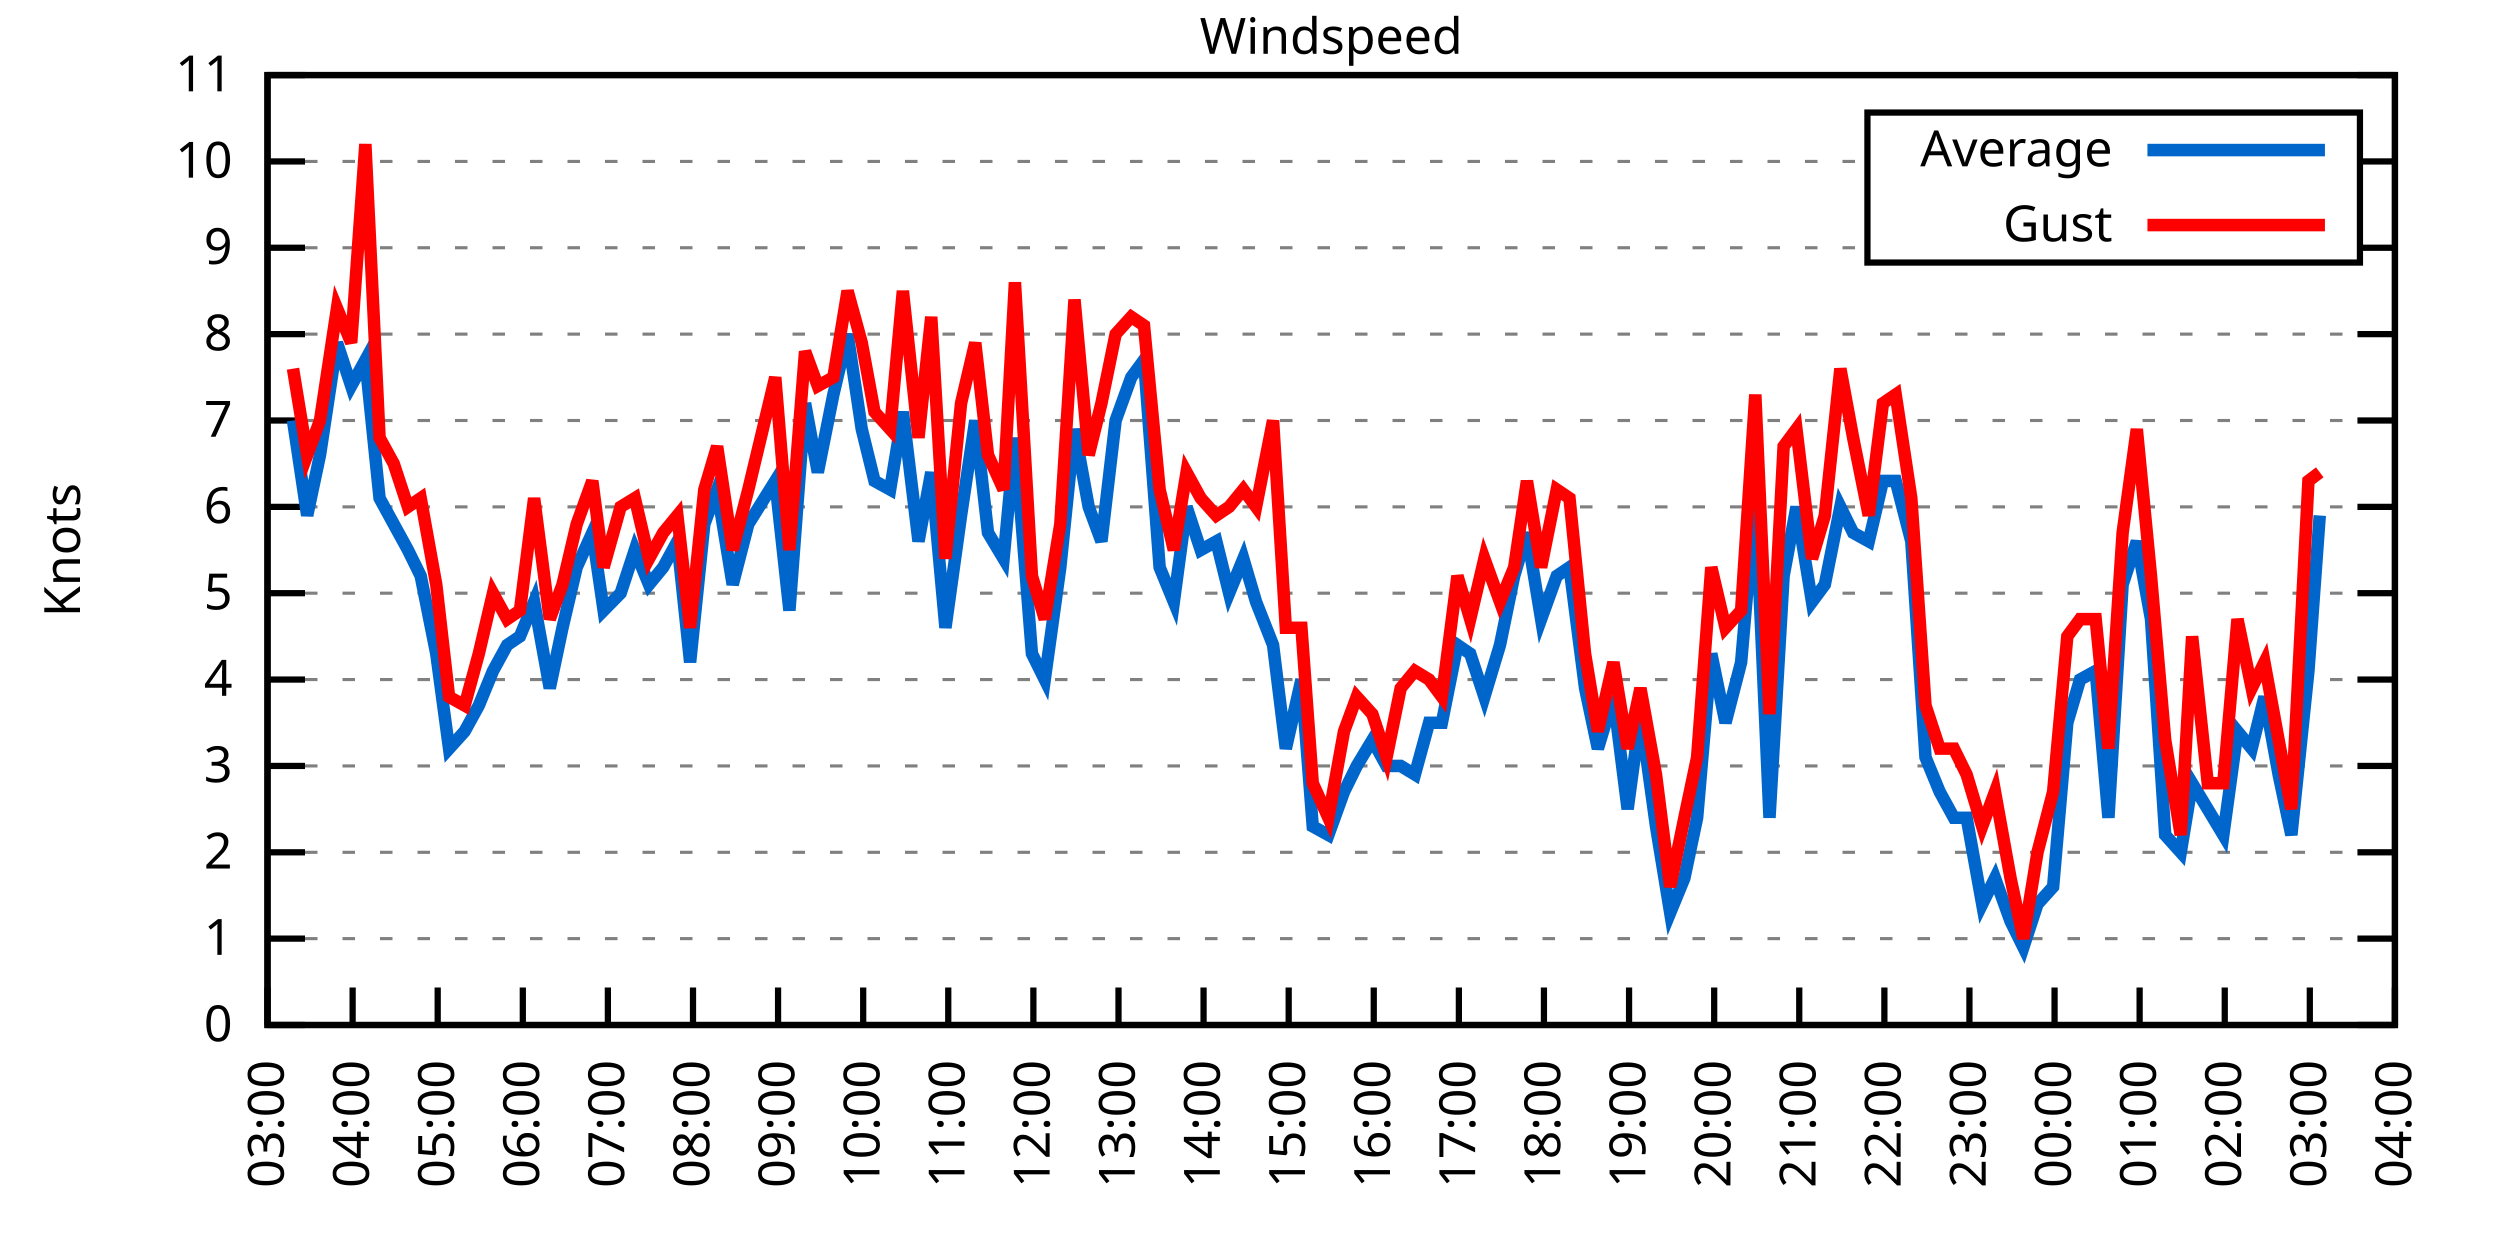
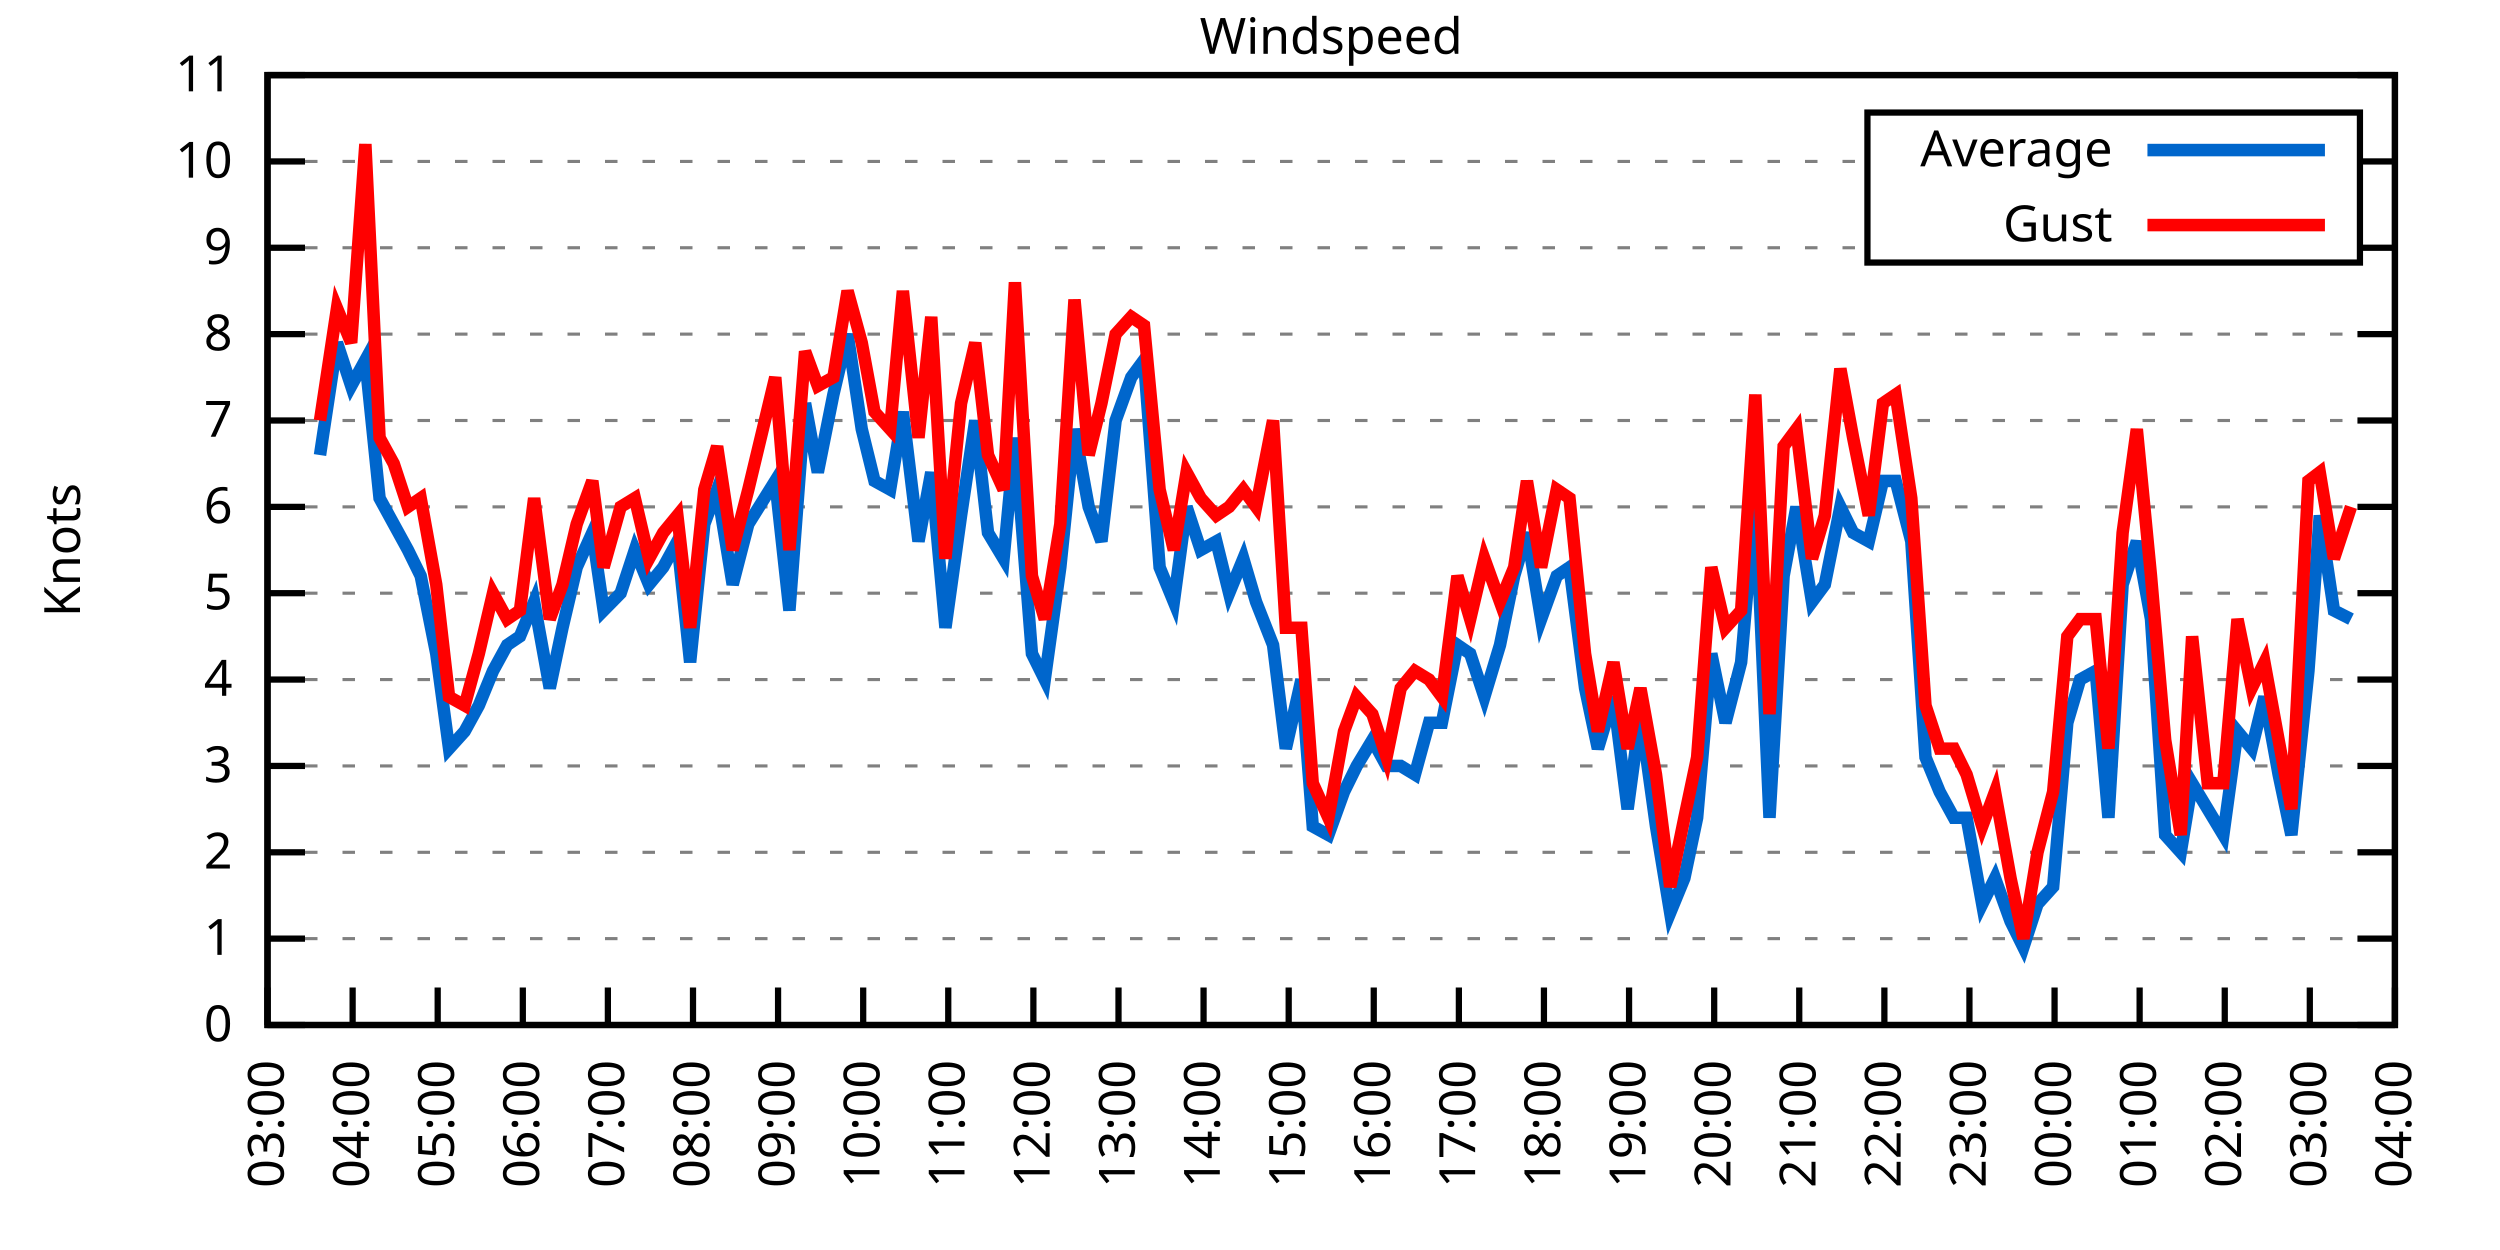
<svg xmlns="http://www.w3.org/2000/svg" xmlns:xlink="http://www.w3.org/1999/xlink" width="400" height="200" viewBox="0 0 400 200">
  <g id="gnuplot_canvas">
    <rect x="0" y="0" width="400" height="200" fill="none" />
    <defs>
      <circle id="gpDot" r="0.5" stroke-width="0.5" stroke="currentColor" />
      <path id="gpPt0" stroke-width="0.333" stroke="currentColor" d="M-1,0 h2 M0,-1 v2" />
      <path id="gpPt1" stroke-width="0.333" stroke="currentColor" d="M-1,-1 L1,1 M1,-1 L-1,1" />
      <path id="gpPt2" stroke-width="0.333" stroke="currentColor" d="M-1,0 L1,0 M0,-1 L0,1 M-1,-1 L1,1 M-1,1 L1,-1" />
      <rect id="gpPt3" stroke-width="0.333" stroke="currentColor" x="-1" y="-1" width="2" height="2" />
      <rect id="gpPt4" stroke-width="0.333" stroke="currentColor" fill="currentColor" x="-1" y="-1" width="2" height="2" />
      <circle id="gpPt5" stroke-width="0.333" stroke="currentColor" cx="0" cy="0" r="1" />
      <use xlink:href="#gpPt5" id="gpPt6" fill="currentColor" stroke="none" />
      <path id="gpPt7" stroke-width="0.333" stroke="currentColor" d="M0,-1.33 L-1.33,0.67 L1.33,0.67 z" />
      <use xlink:href="#gpPt7" id="gpPt8" fill="currentColor" stroke="none" />
      <use xlink:href="#gpPt7" id="gpPt9" stroke="currentColor" transform="rotate(180)" />
      <use xlink:href="#gpPt9" id="gpPt10" fill="currentColor" stroke="none" />
      <use xlink:href="#gpPt3" id="gpPt11" stroke="currentColor" transform="rotate(45)" />
      <use xlink:href="#gpPt11" id="gpPt12" fill="currentColor" stroke="none" />
      <path id="gpPt13" stroke-width="0.333" stroke="currentColor" d="M0,1.330 L1.265,0.411 L0.782,-1.067 L-0.782,-1.076 L-1.265,0.411 z" />
      <use xlink:href="#gpPt13" id="gpPt14" fill="currentColor" stroke="none" />
      <filter id="textbox" filterUnits="objectBoundingBox" x="0" y="0" height="1" width="1">
        <feFlood flood-color="white" flood-opacity="1" result="bgnd" />
        <feComposite in="SourceGraphic" in2="bgnd" operator="atop" />
      </filter>
      <filter id="greybox" filterUnits="objectBoundingBox" x="0" y="0" height="1" width="1">
        <feFlood flood-color="lightgrey" flood-opacity="1" result="grey" />
        <feComposite in="SourceGraphic" in2="grey" operator="atop" />
      </filter>
    </defs>
    <g fill="none" color="white" stroke="currentColor" stroke-width="1.00" stroke-linecap="butt" stroke-linejoin="miter">
</g>
    <g fill="none" color="black" stroke="currentColor" stroke-width="1.00" stroke-linecap="butt" stroke-linejoin="miter">
      <g stroke="none" shape-rendering="crispEdges">
        <polygon fill="rgb(255, 255, 255)" points="42.80,164.00 383.18,164.00 383.18,12.02 42.80,12.02 " />
      </g>
    </g>
    <g fill="none" color="black" stroke="currentColor" stroke-width="1.00" stroke-linecap="butt" stroke-linejoin="miter">
</g>
    <g fill="none" color="black" stroke="black" stroke-width="0.50" stroke-linecap="butt" stroke-linejoin="miter">
</g>
    <g fill="none" color="gray" stroke="currentColor" stroke-width="0.50" stroke-linecap="butt" stroke-linejoin="miter">
      <path stroke="gray" stroke-dasharray="2,4" class="gridline" d="M42.80,164.00 L383.19,164.00  " />
    </g>
    <g fill="none" color="gray" stroke="gray" stroke-width="1.00" stroke-linecap="butt" stroke-linejoin="miter">
</g>
    <g fill="none" color="black" stroke="currentColor" stroke-width="1.00" stroke-linecap="butt" stroke-linejoin="miter">
      <path stroke="black" d="M42.80,164.00 L48.80,164.00 M383.19,164.00 L377.19,164.00  " />
      <g transform="translate(37.20,166.60)" stroke="none" fill="black" font-family="Sans" font-size="8.00" text-anchor="end">
        <text>
          <tspan font-family="Sans"> 0</tspan>
        </text>
      </g>
    </g>
    <g fill="none" color="black" stroke="currentColor" stroke-width="1.00" stroke-linecap="butt" stroke-linejoin="miter">
</g>
    <g fill="none" color="black" stroke="black" stroke-width="0.50" stroke-linecap="butt" stroke-linejoin="miter">
</g>
    <g fill="none" color="gray" stroke="currentColor" stroke-width="0.50" stroke-linecap="butt" stroke-linejoin="miter">
      <path stroke="gray" stroke-dasharray="2,4" class="gridline" d="M42.80,150.18 L383.19,150.18  " />
    </g>
    <g fill="none" color="gray" stroke="gray" stroke-width="1.00" stroke-linecap="butt" stroke-linejoin="miter">
</g>
    <g fill="none" color="black" stroke="currentColor" stroke-width="1.00" stroke-linecap="butt" stroke-linejoin="miter">
      <path stroke="black" d="M42.80,150.18 L48.80,150.18 M383.19,150.18 L377.19,150.18  " />
      <g transform="translate(37.20,152.78)" stroke="none" fill="black" font-family="Sans" font-size="8.00" text-anchor="end">
        <text>
          <tspan font-family="Sans"> 1</tspan>
        </text>
      </g>
    </g>
    <g fill="none" color="black" stroke="currentColor" stroke-width="1.00" stroke-linecap="butt" stroke-linejoin="miter">
</g>
    <g fill="none" color="black" stroke="black" stroke-width="0.50" stroke-linecap="butt" stroke-linejoin="miter">
</g>
    <g fill="none" color="gray" stroke="currentColor" stroke-width="0.50" stroke-linecap="butt" stroke-linejoin="miter">
      <path stroke="gray" stroke-dasharray="2,4" class="gridline" d="M42.80,136.37 L383.19,136.37  " />
    </g>
    <g fill="none" color="gray" stroke="gray" stroke-width="1.00" stroke-linecap="butt" stroke-linejoin="miter">
</g>
    <g fill="none" color="black" stroke="currentColor" stroke-width="1.00" stroke-linecap="butt" stroke-linejoin="miter">
      <path stroke="black" d="M42.80,136.37 L48.80,136.37 M383.19,136.37 L377.19,136.37  " />
      <g transform="translate(37.20,138.97)" stroke="none" fill="black" font-family="Sans" font-size="8.00" text-anchor="end">
        <text>
          <tspan font-family="Sans"> 2</tspan>
        </text>
      </g>
    </g>
    <g fill="none" color="black" stroke="currentColor" stroke-width="1.00" stroke-linecap="butt" stroke-linejoin="miter">
</g>
    <g fill="none" color="black" stroke="black" stroke-width="0.50" stroke-linecap="butt" stroke-linejoin="miter">
</g>
    <g fill="none" color="gray" stroke="currentColor" stroke-width="0.50" stroke-linecap="butt" stroke-linejoin="miter">
      <path stroke="gray" stroke-dasharray="2,4" class="gridline" d="M42.80,122.55 L383.19,122.55  " />
    </g>
    <g fill="none" color="gray" stroke="gray" stroke-width="1.00" stroke-linecap="butt" stroke-linejoin="miter">
</g>
    <g fill="none" color="black" stroke="currentColor" stroke-width="1.00" stroke-linecap="butt" stroke-linejoin="miter">
      <path stroke="black" d="M42.80,122.55 L48.80,122.55 M383.19,122.55 L377.19,122.55  " />
      <g transform="translate(37.20,125.15)" stroke="none" fill="black" font-family="Sans" font-size="8.00" text-anchor="end">
        <text>
          <tspan font-family="Sans"> 3</tspan>
        </text>
      </g>
    </g>
    <g fill="none" color="black" stroke="currentColor" stroke-width="1.00" stroke-linecap="butt" stroke-linejoin="miter">
</g>
    <g fill="none" color="black" stroke="black" stroke-width="0.50" stroke-linecap="butt" stroke-linejoin="miter">
</g>
    <g fill="none" color="gray" stroke="currentColor" stroke-width="0.50" stroke-linecap="butt" stroke-linejoin="miter">
      <path stroke="gray" stroke-dasharray="2,4" class="gridline" d="M42.80,108.73 L383.19,108.73  " />
    </g>
    <g fill="none" color="gray" stroke="gray" stroke-width="1.00" stroke-linecap="butt" stroke-linejoin="miter">
</g>
    <g fill="none" color="black" stroke="currentColor" stroke-width="1.00" stroke-linecap="butt" stroke-linejoin="miter">
      <path stroke="black" d="M42.80,108.73 L48.80,108.73 M383.19,108.73 L377.19,108.73  " />
      <g transform="translate(37.20,111.33)" stroke="none" fill="black" font-family="Sans" font-size="8.00" text-anchor="end">
        <text>
          <tspan font-family="Sans"> 4</tspan>
        </text>
      </g>
    </g>
    <g fill="none" color="black" stroke="currentColor" stroke-width="1.00" stroke-linecap="butt" stroke-linejoin="miter">
</g>
    <g fill="none" color="black" stroke="black" stroke-width="0.50" stroke-linecap="butt" stroke-linejoin="miter">
</g>
    <g fill="none" color="gray" stroke="currentColor" stroke-width="0.50" stroke-linecap="butt" stroke-linejoin="miter">
      <path stroke="gray" stroke-dasharray="2,4" class="gridline" d="M42.80,94.91 L383.19,94.91  " />
    </g>
    <g fill="none" color="gray" stroke="gray" stroke-width="1.00" stroke-linecap="butt" stroke-linejoin="miter">
</g>
    <g fill="none" color="black" stroke="currentColor" stroke-width="1.00" stroke-linecap="butt" stroke-linejoin="miter">
      <path stroke="black" d="M42.80,94.91 L48.80,94.91 M383.19,94.91 L377.19,94.91  " />
      <g transform="translate(37.20,97.51)" stroke="none" fill="black" font-family="Sans" font-size="8.00" text-anchor="end">
        <text>
          <tspan font-family="Sans"> 5</tspan>
        </text>
      </g>
    </g>
    <g fill="none" color="black" stroke="currentColor" stroke-width="1.00" stroke-linecap="butt" stroke-linejoin="miter">
</g>
    <g fill="none" color="black" stroke="black" stroke-width="0.50" stroke-linecap="butt" stroke-linejoin="miter">
</g>
    <g fill="none" color="gray" stroke="currentColor" stroke-width="0.50" stroke-linecap="butt" stroke-linejoin="miter">
      <path stroke="gray" stroke-dasharray="2,4" class="gridline" d="M42.80,81.10 L383.19,81.10  " />
    </g>
    <g fill="none" color="gray" stroke="gray" stroke-width="1.00" stroke-linecap="butt" stroke-linejoin="miter">
</g>
    <g fill="none" color="black" stroke="currentColor" stroke-width="1.00" stroke-linecap="butt" stroke-linejoin="miter">
      <path stroke="black" d="M42.80,81.10 L48.80,81.10 M383.19,81.10 L377.19,81.10  " />
      <g transform="translate(37.20,83.70)" stroke="none" fill="black" font-family="Sans" font-size="8.00" text-anchor="end">
        <text>
          <tspan font-family="Sans"> 6</tspan>
        </text>
      </g>
    </g>
    <g fill="none" color="black" stroke="currentColor" stroke-width="1.00" stroke-linecap="butt" stroke-linejoin="miter">
</g>
    <g fill="none" color="black" stroke="black" stroke-width="0.50" stroke-linecap="butt" stroke-linejoin="miter">
</g>
    <g fill="none" color="gray" stroke="currentColor" stroke-width="0.50" stroke-linecap="butt" stroke-linejoin="miter">
      <path stroke="gray" stroke-dasharray="2,4" class="gridline" d="M42.80,67.28 L383.19,67.28  " />
    </g>
    <g fill="none" color="gray" stroke="gray" stroke-width="1.00" stroke-linecap="butt" stroke-linejoin="miter">
</g>
    <g fill="none" color="black" stroke="currentColor" stroke-width="1.00" stroke-linecap="butt" stroke-linejoin="miter">
      <path stroke="black" d="M42.80,67.28 L48.80,67.28 M383.19,67.28 L377.19,67.28  " />
      <g transform="translate(37.20,69.88)" stroke="none" fill="black" font-family="Sans" font-size="8.00" text-anchor="end">
        <text>
          <tspan font-family="Sans"> 7</tspan>
        </text>
      </g>
    </g>
    <g fill="none" color="black" stroke="currentColor" stroke-width="1.00" stroke-linecap="butt" stroke-linejoin="miter">
</g>
    <g fill="none" color="black" stroke="black" stroke-width="0.50" stroke-linecap="butt" stroke-linejoin="miter">
</g>
    <g fill="none" color="gray" stroke="currentColor" stroke-width="0.50" stroke-linecap="butt" stroke-linejoin="miter">
      <path stroke="gray" stroke-dasharray="2,4" class="gridline" d="M42.80,53.46 L383.19,53.46  " />
    </g>
    <g fill="none" color="gray" stroke="gray" stroke-width="1.00" stroke-linecap="butt" stroke-linejoin="miter">
</g>
    <g fill="none" color="black" stroke="currentColor" stroke-width="1.00" stroke-linecap="butt" stroke-linejoin="miter">
      <path stroke="black" d="M42.80,53.46 L48.80,53.46 M383.19,53.46 L377.19,53.46  " />
      <g transform="translate(37.20,56.06)" stroke="none" fill="black" font-family="Sans" font-size="8.00" text-anchor="end">
        <text>
          <tspan font-family="Sans"> 8</tspan>
        </text>
      </g>
    </g>
    <g fill="none" color="black" stroke="currentColor" stroke-width="1.00" stroke-linecap="butt" stroke-linejoin="miter">
</g>
    <g fill="none" color="black" stroke="black" stroke-width="0.50" stroke-linecap="butt" stroke-linejoin="miter">
</g>
    <g fill="none" color="gray" stroke="currentColor" stroke-width="0.50" stroke-linecap="butt" stroke-linejoin="miter">
      <path stroke="gray" stroke-dasharray="2,4" class="gridline" d="M42.80,39.64 L298.79,39.64 M377.59,39.64 L383.19,39.64  " />
    </g>
    <g fill="none" color="gray" stroke="gray" stroke-width="1.00" stroke-linecap="butt" stroke-linejoin="miter">
</g>
    <g fill="none" color="black" stroke="currentColor" stroke-width="1.00" stroke-linecap="butt" stroke-linejoin="miter">
      <path stroke="black" d="M42.80,39.64 L48.80,39.64 M383.19,39.64 L377.19,39.64  " />
      <g transform="translate(37.20,42.24)" stroke="none" fill="black" font-family="Sans" font-size="8.00" text-anchor="end">
        <text>
          <tspan font-family="Sans"> 9</tspan>
        </text>
      </g>
    </g>
    <g fill="none" color="black" stroke="currentColor" stroke-width="1.00" stroke-linecap="butt" stroke-linejoin="miter">
</g>
    <g fill="none" color="black" stroke="black" stroke-width="0.50" stroke-linecap="butt" stroke-linejoin="miter">
</g>
    <g fill="none" color="gray" stroke="currentColor" stroke-width="0.50" stroke-linecap="butt" stroke-linejoin="miter">
      <path stroke="gray" stroke-dasharray="2,4" class="gridline" d="M42.80,25.83 L298.79,25.83 M377.59,25.83 L383.19,25.83  " />
    </g>
    <g fill="none" color="gray" stroke="gray" stroke-width="1.00" stroke-linecap="butt" stroke-linejoin="miter">
</g>
    <g fill="none" color="black" stroke="currentColor" stroke-width="1.00" stroke-linecap="butt" stroke-linejoin="miter">
      <path stroke="black" d="M42.80,25.83 L48.80,25.83 M383.19,25.83 L377.19,25.83  " />
      <g transform="translate(37.20,28.43)" stroke="none" fill="black" font-family="Sans" font-size="8.00" text-anchor="end">
        <text>
          <tspan font-family="Sans"> 10</tspan>
        </text>
      </g>
    </g>
    <g fill="none" color="black" stroke="currentColor" stroke-width="1.00" stroke-linecap="butt" stroke-linejoin="miter">
</g>
    <g fill="none" color="black" stroke="black" stroke-width="0.50" stroke-linecap="butt" stroke-linejoin="miter">
</g>
    <g fill="none" color="gray" stroke="currentColor" stroke-width="0.50" stroke-linecap="butt" stroke-linejoin="miter">
      <path stroke="gray" stroke-dasharray="2,4" class="gridline" d="M42.80,12.01 L383.19,12.01  " />
    </g>
    <g fill="none" color="gray" stroke="gray" stroke-width="1.00" stroke-linecap="butt" stroke-linejoin="miter">
</g>
    <g fill="none" color="black" stroke="currentColor" stroke-width="1.00" stroke-linecap="butt" stroke-linejoin="miter">
      <path stroke="black" d="M42.80,12.01 L48.80,12.01 M383.19,12.01 L377.19,12.01  " />
      <g transform="translate(37.20,14.61)" stroke="none" fill="black" font-family="Sans" font-size="8.00" text-anchor="end">
        <text>
          <tspan font-family="Sans"> 11</tspan>
        </text>
      </g>
    </g>
    <g fill="none" color="black" stroke="currentColor" stroke-width="1.00" stroke-linecap="butt" stroke-linejoin="miter">
      <path stroke="black" d="M42.80,164.00 L42.80,158.00  " />
      <g transform="translate(45.40,169.60) rotate(270.00)" stroke="none" fill="black" font-family="Sans" font-size="8.00" text-anchor="end">
        <text>
          <tspan font-family="Sans">03:00</tspan>
        </text>
      </g>
    </g>
    <g fill="none" color="black" stroke="currentColor" stroke-width="1.00" stroke-linecap="butt" stroke-linejoin="miter">
      <path stroke="black" d="M56.42,164.00 L56.42,158.00  " />
      <g transform="translate(59.02,169.60) rotate(270.00)" stroke="none" fill="black" font-family="Sans" font-size="8.00" text-anchor="end">
        <text>
          <tspan font-family="Sans">04:00</tspan>
        </text>
      </g>
    </g>
    <g fill="none" color="black" stroke="currentColor" stroke-width="1.00" stroke-linecap="butt" stroke-linejoin="miter">
      <path stroke="black" d="M70.03,164.00 L70.03,158.00  " />
      <g transform="translate(72.63,169.60) rotate(270.00)" stroke="none" fill="black" font-family="Sans" font-size="8.00" text-anchor="end">
        <text>
          <tspan font-family="Sans">05:00</tspan>
        </text>
      </g>
    </g>
    <g fill="none" color="black" stroke="currentColor" stroke-width="1.00" stroke-linecap="butt" stroke-linejoin="miter">
      <path stroke="black" d="M83.65,164.00 L83.65,158.00  " />
      <g transform="translate(86.25,169.60) rotate(270.00)" stroke="none" fill="black" font-family="Sans" font-size="8.00" text-anchor="end">
        <text>
          <tspan font-family="Sans">06:00</tspan>
        </text>
      </g>
    </g>
    <g fill="none" color="black" stroke="currentColor" stroke-width="1.00" stroke-linecap="butt" stroke-linejoin="miter">
      <path stroke="black" d="M97.26,164.00 L97.26,158.00  " />
      <g transform="translate(99.86,169.60) rotate(270.00)" stroke="none" fill="black" font-family="Sans" font-size="8.00" text-anchor="end">
        <text>
          <tspan font-family="Sans">07:00</tspan>
        </text>
      </g>
    </g>
    <g fill="none" color="black" stroke="currentColor" stroke-width="1.00" stroke-linecap="butt" stroke-linejoin="miter">
      <path stroke="black" d="M110.88,164.00 L110.88,158.00  " />
      <g transform="translate(113.48,169.60) rotate(270.00)" stroke="none" fill="black" font-family="Sans" font-size="8.00" text-anchor="end">
        <text>
          <tspan font-family="Sans">08:00</tspan>
        </text>
      </g>
    </g>
    <g fill="none" color="black" stroke="currentColor" stroke-width="1.00" stroke-linecap="butt" stroke-linejoin="miter">
      <path stroke="black" d="M124.49,164.00 L124.49,158.00  " />
      <g transform="translate(127.09,169.60) rotate(270.00)" stroke="none" fill="black" font-family="Sans" font-size="8.00" text-anchor="end">
        <text>
          <tspan font-family="Sans">09:00</tspan>
        </text>
      </g>
    </g>
    <g fill="none" color="black" stroke="currentColor" stroke-width="1.00" stroke-linecap="butt" stroke-linejoin="miter">
      <path stroke="black" d="M138.11,164.00 L138.11,158.00  " />
      <g transform="translate(140.71,169.60) rotate(270.00)" stroke="none" fill="black" font-family="Sans" font-size="8.00" text-anchor="end">
        <text>
          <tspan font-family="Sans">10:00</tspan>
        </text>
      </g>
    </g>
    <g fill="none" color="black" stroke="currentColor" stroke-width="1.00" stroke-linecap="butt" stroke-linejoin="miter">
      <path stroke="black" d="M151.72,164.00 L151.72,158.00  " />
      <g transform="translate(154.32,169.60) rotate(270.00)" stroke="none" fill="black" font-family="Sans" font-size="8.00" text-anchor="end">
        <text>
          <tspan font-family="Sans">11:00</tspan>
        </text>
      </g>
    </g>
    <g fill="none" color="black" stroke="currentColor" stroke-width="1.00" stroke-linecap="butt" stroke-linejoin="miter">
      <path stroke="black" d="M165.34,164.00 L165.34,158.00  " />
      <g transform="translate(167.94,169.60) rotate(270.00)" stroke="none" fill="black" font-family="Sans" font-size="8.00" text-anchor="end">
        <text>
          <tspan font-family="Sans">12:00</tspan>
        </text>
      </g>
    </g>
    <g fill="none" color="black" stroke="currentColor" stroke-width="1.00" stroke-linecap="butt" stroke-linejoin="miter">
      <path stroke="black" d="M178.96,164.00 L178.96,158.00  " />
      <g transform="translate(181.56,169.60) rotate(270.00)" stroke="none" fill="black" font-family="Sans" font-size="8.00" text-anchor="end">
        <text>
          <tspan font-family="Sans">13:00</tspan>
        </text>
      </g>
    </g>
    <g fill="none" color="black" stroke="currentColor" stroke-width="1.00" stroke-linecap="butt" stroke-linejoin="miter">
      <path stroke="black" d="M192.57,164.00 L192.57,158.00  " />
      <g transform="translate(195.17,169.60) rotate(270.00)" stroke="none" fill="black" font-family="Sans" font-size="8.00" text-anchor="end">
        <text>
          <tspan font-family="Sans">14:00</tspan>
        </text>
      </g>
    </g>
    <g fill="none" color="black" stroke="currentColor" stroke-width="1.00" stroke-linecap="butt" stroke-linejoin="miter">
      <path stroke="black" d="M206.19,164.00 L206.19,158.00  " />
      <g transform="translate(208.79,169.60) rotate(270.00)" stroke="none" fill="black" font-family="Sans" font-size="8.00" text-anchor="end">
        <text>
          <tspan font-family="Sans">15:00</tspan>
        </text>
      </g>
    </g>
    <g fill="none" color="black" stroke="currentColor" stroke-width="1.00" stroke-linecap="butt" stroke-linejoin="miter">
      <path stroke="black" d="M219.80,164.00 L219.80,158.00  " />
      <g transform="translate(222.40,169.60) rotate(270.00)" stroke="none" fill="black" font-family="Sans" font-size="8.00" text-anchor="end">
        <text>
          <tspan font-family="Sans">16:00</tspan>
        </text>
      </g>
    </g>
    <g fill="none" color="black" stroke="currentColor" stroke-width="1.00" stroke-linecap="butt" stroke-linejoin="miter">
      <path stroke="black" d="M233.42,164.00 L233.42,158.00  " />
      <g transform="translate(236.02,169.60) rotate(270.00)" stroke="none" fill="black" font-family="Sans" font-size="8.00" text-anchor="end">
        <text>
          <tspan font-family="Sans">17:00</tspan>
        </text>
      </g>
    </g>
    <g fill="none" color="black" stroke="currentColor" stroke-width="1.00" stroke-linecap="butt" stroke-linejoin="miter">
      <path stroke="black" d="M247.03,164.00 L247.03,158.00  " />
      <g transform="translate(249.63,169.60) rotate(270.00)" stroke="none" fill="black" font-family="Sans" font-size="8.00" text-anchor="end">
        <text>
          <tspan font-family="Sans">18:00</tspan>
        </text>
      </g>
    </g>
    <g fill="none" color="black" stroke="currentColor" stroke-width="1.00" stroke-linecap="butt" stroke-linejoin="miter">
      <path stroke="black" d="M260.65,164.00 L260.65,158.00  " />
      <g transform="translate(263.25,169.60) rotate(270.00)" stroke="none" fill="black" font-family="Sans" font-size="8.00" text-anchor="end">
        <text>
          <tspan font-family="Sans">19:00</tspan>
        </text>
      </g>
    </g>
    <g fill="none" color="black" stroke="currentColor" stroke-width="1.00" stroke-linecap="butt" stroke-linejoin="miter">
      <path stroke="black" d="M274.27,164.00 L274.27,158.00  " />
      <g transform="translate(276.87,169.60) rotate(270.00)" stroke="none" fill="black" font-family="Sans" font-size="8.00" text-anchor="end">
        <text>
          <tspan font-family="Sans">20:00</tspan>
        </text>
      </g>
    </g>
    <g fill="none" color="black" stroke="currentColor" stroke-width="1.00" stroke-linecap="butt" stroke-linejoin="miter">
      <path stroke="black" d="M287.88,164.00 L287.88,158.00  " />
      <g transform="translate(290.48,169.60) rotate(270.00)" stroke="none" fill="black" font-family="Sans" font-size="8.00" text-anchor="end">
        <text>
          <tspan font-family="Sans">21:00</tspan>
        </text>
      </g>
    </g>
    <g fill="none" color="black" stroke="currentColor" stroke-width="1.00" stroke-linecap="butt" stroke-linejoin="miter">
      <path stroke="black" d="M301.50,164.00 L301.50,158.00  " />
      <g transform="translate(304.10,169.60) rotate(270.00)" stroke="none" fill="black" font-family="Sans" font-size="8.00" text-anchor="end">
        <text>
          <tspan font-family="Sans">22:00</tspan>
        </text>
      </g>
    </g>
    <g fill="none" color="black" stroke="currentColor" stroke-width="1.00" stroke-linecap="butt" stroke-linejoin="miter">
      <path stroke="black" d="M315.11,164.00 L315.11,158.00  " />
      <g transform="translate(317.71,169.60) rotate(270.00)" stroke="none" fill="black" font-family="Sans" font-size="8.00" text-anchor="end">
        <text>
          <tspan font-family="Sans">23:00</tspan>
        </text>
      </g>
    </g>
    <g fill="none" color="black" stroke="currentColor" stroke-width="1.00" stroke-linecap="butt" stroke-linejoin="miter">
      <path stroke="black" d="M328.73,164.00 L328.73,158.00  " />
      <g transform="translate(331.33,169.60) rotate(270.00)" stroke="none" fill="black" font-family="Sans" font-size="8.00" text-anchor="end">
        <text>
          <tspan font-family="Sans">00:00</tspan>
        </text>
      </g>
    </g>
    <g fill="none" color="black" stroke="currentColor" stroke-width="1.00" stroke-linecap="butt" stroke-linejoin="miter">
      <path stroke="black" d="M342.34,164.00 L342.34,158.00  " />
      <g transform="translate(344.94,169.60) rotate(270.00)" stroke="none" fill="black" font-family="Sans" font-size="8.00" text-anchor="end">
        <text>
          <tspan font-family="Sans">01:00</tspan>
        </text>
      </g>
    </g>
    <g fill="none" color="black" stroke="currentColor" stroke-width="1.00" stroke-linecap="butt" stroke-linejoin="miter">
      <path stroke="black" d="M355.96,164.00 L355.96,158.00  " />
      <g transform="translate(358.56,169.60) rotate(270.00)" stroke="none" fill="black" font-family="Sans" font-size="8.00" text-anchor="end">
        <text>
          <tspan font-family="Sans">02:00</tspan>
        </text>
      </g>
    </g>
    <g fill="none" color="black" stroke="currentColor" stroke-width="1.00" stroke-linecap="butt" stroke-linejoin="miter">
      <path stroke="black" d="M369.57,164.00 L369.57,158.00  " />
      <g transform="translate(372.17,169.60) rotate(270.00)" stroke="none" fill="black" font-family="Sans" font-size="8.00" text-anchor="end">
        <text>
          <tspan font-family="Sans">03:00</tspan>
        </text>
      </g>
    </g>
    <g fill="none" color="black" stroke="currentColor" stroke-width="1.00" stroke-linecap="butt" stroke-linejoin="miter">
      <path stroke="black" d="M383.19,164.00 L383.19,158.00  " />
      <g transform="translate(385.79,169.60) rotate(270.00)" stroke="none" fill="black" font-family="Sans" font-size="8.00" text-anchor="end">
        <text>
          <tspan font-family="Sans">04:00</tspan>
        </text>
      </g>
    </g>
    <g fill="none" color="black" stroke="currentColor" stroke-width="1.00" stroke-linecap="butt" stroke-linejoin="miter">
</g>
    <g fill="none" color="black" stroke="currentColor" stroke-width="1.00" stroke-linecap="butt" stroke-linejoin="miter">
      <path stroke="black" d="M42.80,12.01 L42.80,164.00 L383.19,164.00 L383.19,12.01 L42.80,12.01 Z  " />
    </g>
    <g fill="none" color="black" stroke="currentColor" stroke-width="1.00" stroke-linecap="butt" stroke-linejoin="miter">
</g>
    <g fill="none" color="black" stroke="currentColor" stroke-width="1.00" stroke-linecap="butt" stroke-linejoin="miter">
      <path stroke="black" d="M298.79,42.01 L298.79,18.01 L377.59,18.01 L377.59,42.01 L298.79,42.01 Z  " />
    </g>
    <g id="Windspeed_plot_1">
      <g fill="none" color="white" stroke="black" stroke-width="2.00" stroke-linecap="butt" stroke-linejoin="miter">
</g>
      <g fill="none" color="black" stroke="currentColor" stroke-width="2.00" stroke-linecap="butt" stroke-linejoin="miter">
        <g transform="translate(337.99,26.61)" stroke="none" fill="black" font-family="Sans" font-size="8.00" text-anchor="end">
          <text>
            <tspan font-family="Sans">Average</tspan>
          </text>
        </g>
      </g>
      <g fill="none" color="black" stroke="currentColor" stroke-width="2.00" stroke-linecap="butt" stroke-linejoin="miter">
-         <path stroke="rgb(  0, 102, 204)" d="M343.59,24.01 L371.99,24.01 M46.88,67.28 L49.15,82.48 L51.20,72.81 L53.92,54.84 L56.19,61.75 L58.46,57.61   L60.73,79.71 L63.00,83.86 L65.27,88.00 L67.31,92.15 L69.80,104.59 L71.85,119.78 L74.34,117.02 L76.61,112.88   L78.88,107.35 L81.15,103.20 L83.19,101.82 L85.46,96.30 L87.96,110.11 L90.00,100.44 L92.27,90.77 L94.77,85.24   L96.58,97.68 L99.30,94.91 L101.57,88.00 L103.84,93.53 L106.11,90.77 L108.38,86.62 L110.42,105.97 L112.69,83.86   L114.74,78.33 L117.23,93.53 L119.73,83.86 L124.04,76.95 L126.31,97.68 L128.81,64.52 L130.85,75.57 L133.34,63.13   L135.61,53.46 L137.88,68.66 L139.92,76.95 L142.42,78.33 L144.46,65.90 L146.96,86.62 L149.00,75.57 L151.27,100.44   L153.77,82.48 L156.04,67.28 L158.08,85.24 L160.57,89.39 L162.39,70.04 L165.11,104.59 L167.16,108.73 L169.65,90.77   L171.92,68.66 L174.19,81.10 L176.23,86.62 L178.50,67.28 L181.00,60.37 L183.04,57.61 L185.54,90.77 L187.81,96.30   L189.85,81.10 L192.12,88.00 L194.61,86.62 L196.66,94.91 L198.93,89.39 L200.97,96.30 L203.69,103.20 L205.73,119.78   L208.23,108.73 L210.04,132.22 L212.54,133.60 L215.04,126.69 L217.08,122.55 L219.58,118.40 L221.85,122.55 L224.11,122.55   L226.38,123.93 L228.65,115.64 L230.70,115.64 L233.19,103.20 L235.23,104.59 L237.50,111.49 L240.00,103.20 L242.27,92.15   L244.31,85.24 L246.58,99.06 L249.08,92.15 L251.12,90.77 L253.61,110.11 L255.66,119.78 L258.15,111.49 L260.42,129.46   L262.47,114.26 L264.96,132.22 L267.23,146.04 L269.50,140.51 L271.54,130.84 L273.81,104.59 L276.08,115.64 L278.58,105.97   L280.85,79.71 L283.12,130.84 L285.38,92.15 L287.43,81.10 L289.92,96.30 L291.97,93.53 L294.46,81.10 L296.50,85.24   L299.00,86.62 L301.27,76.95 L303.31,76.95 L305.81,86.62 L308.08,121.17 L310.35,126.69 L312.62,130.84 L314.66,130.84   L317.15,144.66 L319.20,140.51 L321.69,147.42 L323.74,151.56 L326.00,144.66 L328.50,141.89 L330.77,115.64 L332.81,108.73   L335.31,107.35 L337.35,130.84 L339.62,93.53 L341.89,86.62 L344.16,99.06 L346.43,133.60 L348.92,136.37 L350.74,125.31   L353.24,129.46 L355.73,133.60 L358.00,117.02 L360.27,119.78 L362.31,111.49 L364.58,123.93 L366.62,133.60 L369.35,107.35   L371.16,82.48  " />
+         <path stroke="rgb(  0, 102, 204)" d="M343.59,24.01 L371.99,24.01 M51.20,72.81 L53.92,54.84 L56.19,61.75 L58.46,57.61 L60.73,79.71 L63.00,83.86   L65.27,88.00 L67.31,92.15 L69.80,104.59 L71.85,119.78 L74.34,117.02 L76.61,112.88 L78.88,107.35 L81.15,103.20   L83.19,101.82 L85.46,96.30 L87.96,110.11 L90.00,100.44 L92.27,90.77 L94.77,85.24 L96.58,97.68 L99.30,94.91   L101.57,88.00 L103.84,93.53 L106.11,90.77 L108.38,86.62 L110.42,105.97 L112.69,83.86 L114.74,78.33 L117.23,93.53   L119.73,83.86 L124.04,76.95 L126.31,97.68 L128.81,64.52 L130.85,75.57 L133.34,63.13 L135.61,53.46 L137.88,68.66   L139.92,76.95 L142.42,78.33 L144.46,65.90 L146.96,86.62 L149.00,75.57 L151.27,100.44 L153.77,82.48 L156.04,67.28   L158.08,85.24 L160.57,89.39 L162.39,70.04 L165.11,104.59 L167.16,108.73 L169.65,90.77 L171.92,68.66 L174.19,81.10   L176.23,86.62 L178.50,67.28 L181.00,60.37 L183.04,57.61 L185.54,90.77 L187.81,96.30 L189.85,81.10 L192.12,88.00   L194.61,86.62 L196.66,94.91 L198.93,89.39 L200.97,96.30 L203.69,103.20 L205.73,119.78 L208.23,108.73 L210.04,132.22   L212.54,133.60 L215.04,126.69 L217.08,122.55 L219.58,118.40 L221.85,122.55 L224.11,122.55 L226.38,123.93 L228.65,115.64   L230.70,115.64 L233.19,103.20 L235.23,104.59 L237.50,111.49 L240.00,103.20 L242.27,92.15 L244.31,85.24 L246.58,99.06   L249.08,92.15 L251.12,90.77 L253.61,110.11 L255.66,119.78 L258.15,111.49 L260.42,129.46 L262.47,114.26 L264.96,132.22   L267.23,146.04 L269.50,140.51 L271.54,130.84 L273.81,104.59 L276.08,115.64 L278.58,105.97 L280.85,79.71 L283.12,130.84   L285.38,92.15 L287.43,81.10 L289.92,96.30 L291.97,93.53 L294.46,81.10 L296.50,85.24 L299.00,86.62 L301.27,76.95   L303.31,76.95 L305.81,86.62 L308.08,121.17 L310.35,126.69 L312.62,130.84 L314.66,130.84 L317.15,144.66 L319.20,140.51   L321.69,147.42 L323.74,151.56 L326.00,144.66 L328.50,141.89 L330.77,115.64 L332.81,108.73 L335.31,107.35 L337.35,130.84   L339.62,93.53 L341.89,86.62 L344.16,99.06 L346.43,133.60 L348.92,136.37 L350.74,125.31 L353.24,129.46 L355.73,133.60   L358.00,117.02 L360.27,119.78 L362.31,111.49 L364.58,123.93 L366.62,133.60 L369.35,107.35 L371.16,82.48 L373.43,97.68   L376.16,99.06  " />
      </g>
    </g>
    <g id="Windspeed_plot_2">
      <g fill="none" color="black" stroke="currentColor" stroke-width="2.00" stroke-linecap="butt" stroke-linejoin="miter">
        <g transform="translate(337.99,38.61)" stroke="none" fill="black" font-family="Sans" font-size="8.00" text-anchor="end">
          <text>
            <tspan font-family="Sans">Gust</tspan>
          </text>
        </g>
      </g>
      <g fill="none" color="black" stroke="currentColor" stroke-width="2.00" stroke-linecap="butt" stroke-linejoin="miter">
-         <path stroke="rgb(255,   0,   0)" d="M343.59,36.01 L371.99,36.01 M46.88,58.99 L49.15,72.81 L51.20,67.28 L53.92,49.32 L56.19,54.84 L58.46,23.06   L60.73,70.04 L63.00,74.19 L65.27,81.10 L67.31,79.71 L69.80,93.53 L71.85,111.49 L74.34,112.88 L76.61,104.59   L78.88,94.91 L81.15,99.06 L83.19,97.68 L85.46,79.71 L87.96,99.06 L90.00,93.53 L92.27,83.86 L94.77,76.95   L96.58,90.77 L99.30,81.10 L101.57,79.71 L103.84,89.39 L106.11,85.24 L108.38,82.48 L110.42,100.44 L112.69,78.33   L114.74,71.42 L117.23,88.00 L119.73,78.33 L124.04,60.37 L126.31,88.00 L128.81,56.23 L130.85,61.75 L133.34,60.37   L135.61,46.55 L137.88,54.84 L139.92,65.90 L142.42,68.66 L144.46,46.55 L146.96,70.04 L149.00,50.70 L151.27,89.39   L153.77,64.52 L156.04,54.84 L158.08,72.81 L160.57,78.33 L162.39,45.17 L165.11,92.15 L167.16,99.06 L169.65,83.86   L171.92,47.93 L174.19,72.81 L176.23,64.52 L178.50,53.46 L181.00,50.70 L183.04,52.08 L185.54,78.33 L187.81,88.00   L189.85,75.57 L192.12,79.71 L194.61,82.48 L196.66,81.10 L198.93,78.33 L200.97,81.10 L203.69,67.28 L205.73,100.44   L208.23,100.44 L210.04,125.31 L212.54,130.84 L215.04,117.02 L217.08,111.49 L219.58,114.26 L221.85,121.17 L224.11,110.11   L226.38,107.35 L228.65,108.73 L230.70,111.49 L233.19,92.15 L235.23,99.06 L237.50,89.39 L240.00,96.30 L242.27,90.77   L244.31,76.95 L246.58,90.77 L249.08,78.33 L251.12,79.71 L253.61,104.59 L255.66,117.02 L258.15,105.97 L260.42,119.78   L262.47,110.11 L264.96,123.93 L267.23,141.89 L269.50,130.84 L271.54,121.17 L273.81,90.77 L276.08,100.44 L278.58,97.68   L280.85,63.13 L283.12,114.26 L285.38,71.42 L287.43,68.66 L289.92,89.39 L291.97,82.48 L294.46,58.99 L296.50,70.04   L299.00,82.48 L301.27,64.52 L303.31,63.13 L305.81,79.71 L308.08,112.88 L310.35,119.78 L312.62,119.78 L314.66,123.93   L317.15,132.22 L319.20,126.69 L321.69,140.51 L323.74,150.18 L326.00,136.37 L328.50,126.69 L330.77,101.82 L332.81,99.06   L335.31,99.06 L337.35,119.78 L339.62,85.24 L341.89,68.66 L344.16,92.15 L346.43,118.40 L348.92,133.60 L350.74,101.82   L353.24,125.31 L355.73,125.31 L358.00,99.06 L360.27,110.11 L362.31,105.97 L364.58,118.40 L366.62,129.46 L369.35,76.95   L371.16,75.57  " />
+         <path stroke="rgb(255,   0,   0)" d="M343.59,36.01 L371.99,36.01 M51.20,67.28 L53.92,49.32 L56.19,54.84 L58.46,23.06 L60.73,70.04 L63.00,74.19   L65.27,81.10 L67.31,79.71 L69.80,93.53 L71.85,111.49 L74.34,112.88 L76.61,104.59 L78.88,94.91 L81.15,99.06   L83.19,97.68 L85.46,79.71 L87.96,99.06 L90.00,93.53 L92.27,83.86 L94.77,76.95 L96.58,90.77 L99.30,81.10   L101.57,79.71 L103.84,89.39 L106.11,85.24 L108.38,82.48 L110.42,100.44 L112.69,78.33 L114.74,71.42 L117.23,88.00   L119.73,78.33 L124.04,60.37 L126.31,88.00 L128.81,56.23 L130.85,61.75 L133.34,60.37 L135.61,46.55 L137.88,54.84   L139.92,65.90 L142.42,68.66 L144.46,46.55 L146.96,70.04 L149.00,50.70 L151.27,89.39 L153.77,64.52 L156.04,54.84   L158.08,72.81 L160.57,78.33 L162.39,45.17 L165.11,92.15 L167.16,99.06 L169.65,83.86 L171.92,47.93 L174.19,72.81   L176.23,64.52 L178.50,53.46 L181.00,50.70 L183.04,52.08 L185.54,78.33 L187.81,88.00 L189.85,75.57 L192.12,79.71   L194.61,82.48 L196.66,81.10 L198.93,78.33 L200.97,81.10 L203.69,67.28 L205.73,100.44 L208.23,100.44 L210.04,125.31   L212.54,130.84 L215.04,117.02 L217.08,111.49 L219.58,114.26 L221.85,121.17 L224.11,110.11 L226.38,107.35 L228.65,108.73   L230.70,111.49 L233.19,92.15 L235.23,99.06 L237.50,89.39 L240.00,96.30 L242.27,90.77 L244.31,76.95 L246.58,90.77   L249.08,78.33 L251.12,79.71 L253.61,104.59 L255.66,117.02 L258.15,105.97 L260.42,119.78 L262.47,110.11 L264.96,123.93   L267.23,141.89 L269.50,130.84 L271.54,121.17 L273.81,90.77 L276.08,100.44 L278.58,97.68 L280.85,63.13 L283.12,114.26   L285.38,71.42 L287.43,68.66 L289.92,89.39 L291.97,82.48 L294.46,58.99 L296.50,70.04 L299.00,82.48 L301.27,64.52   L303.31,63.13 L305.81,79.71 L308.08,112.88 L310.35,119.78 L312.62,119.78 L314.66,123.93 L317.15,132.22 L319.20,126.69   L321.69,140.51 L323.74,150.18 L326.00,136.37 L328.50,126.69 L330.77,101.82 L332.81,99.06 L335.31,99.06 L337.35,119.78   L339.62,85.24 L341.89,68.66 L344.16,92.15 L346.43,118.40 L348.92,133.60 L350.74,101.82 L353.24,125.31 L355.73,125.31   L358.00,99.06 L360.27,110.11 L362.31,105.97 L364.58,118.40 L366.62,129.46 L369.35,76.95 L371.16,75.57 L373.43,89.39   L376.16,81.10  " />
      </g>
    </g>
    <g fill="none" color="black" stroke="currentColor" stroke-width="2.00" stroke-linecap="butt" stroke-linejoin="miter">
</g>
    <g fill="none" color="black" stroke="black" stroke-width="1.00" stroke-linecap="butt" stroke-linejoin="miter">
</g>
    <g fill="none" color="black" stroke="currentColor" stroke-width="1.00" stroke-linecap="butt" stroke-linejoin="miter">
      <path stroke="black" d="M42.80,12.01 L42.80,164.00 L383.19,164.00 L383.19,12.01 L42.80,12.01 Z  " />
      <g transform="translate(12.80,88.01) rotate(270.00)" stroke="none" fill="black" font-family="Sans" font-size="8.00" text-anchor="middle">
        <text>
          <tspan font-family="Sans">Knots</tspan>
        </text>
      </g>
    </g>
    <g fill="none" color="black" stroke="currentColor" stroke-width="1.00" stroke-linecap="butt" stroke-linejoin="miter">
</g>
    <g fill="none" color="black" stroke="currentColor" stroke-width="1.00" stroke-linecap="butt" stroke-linejoin="miter">
      <g transform="translate(212.99,8.61)" stroke="none" fill="black" font-family="Sans" font-size="8.00" text-anchor="middle">
        <text>
          <tspan font-family="Sans">Windspeed</tspan>
        </text>
      </g>
    </g>
    <g fill="none" color="black" stroke="currentColor" stroke-width="1.00" stroke-linecap="butt" stroke-linejoin="miter">
</g>
  </g>
</svg>
